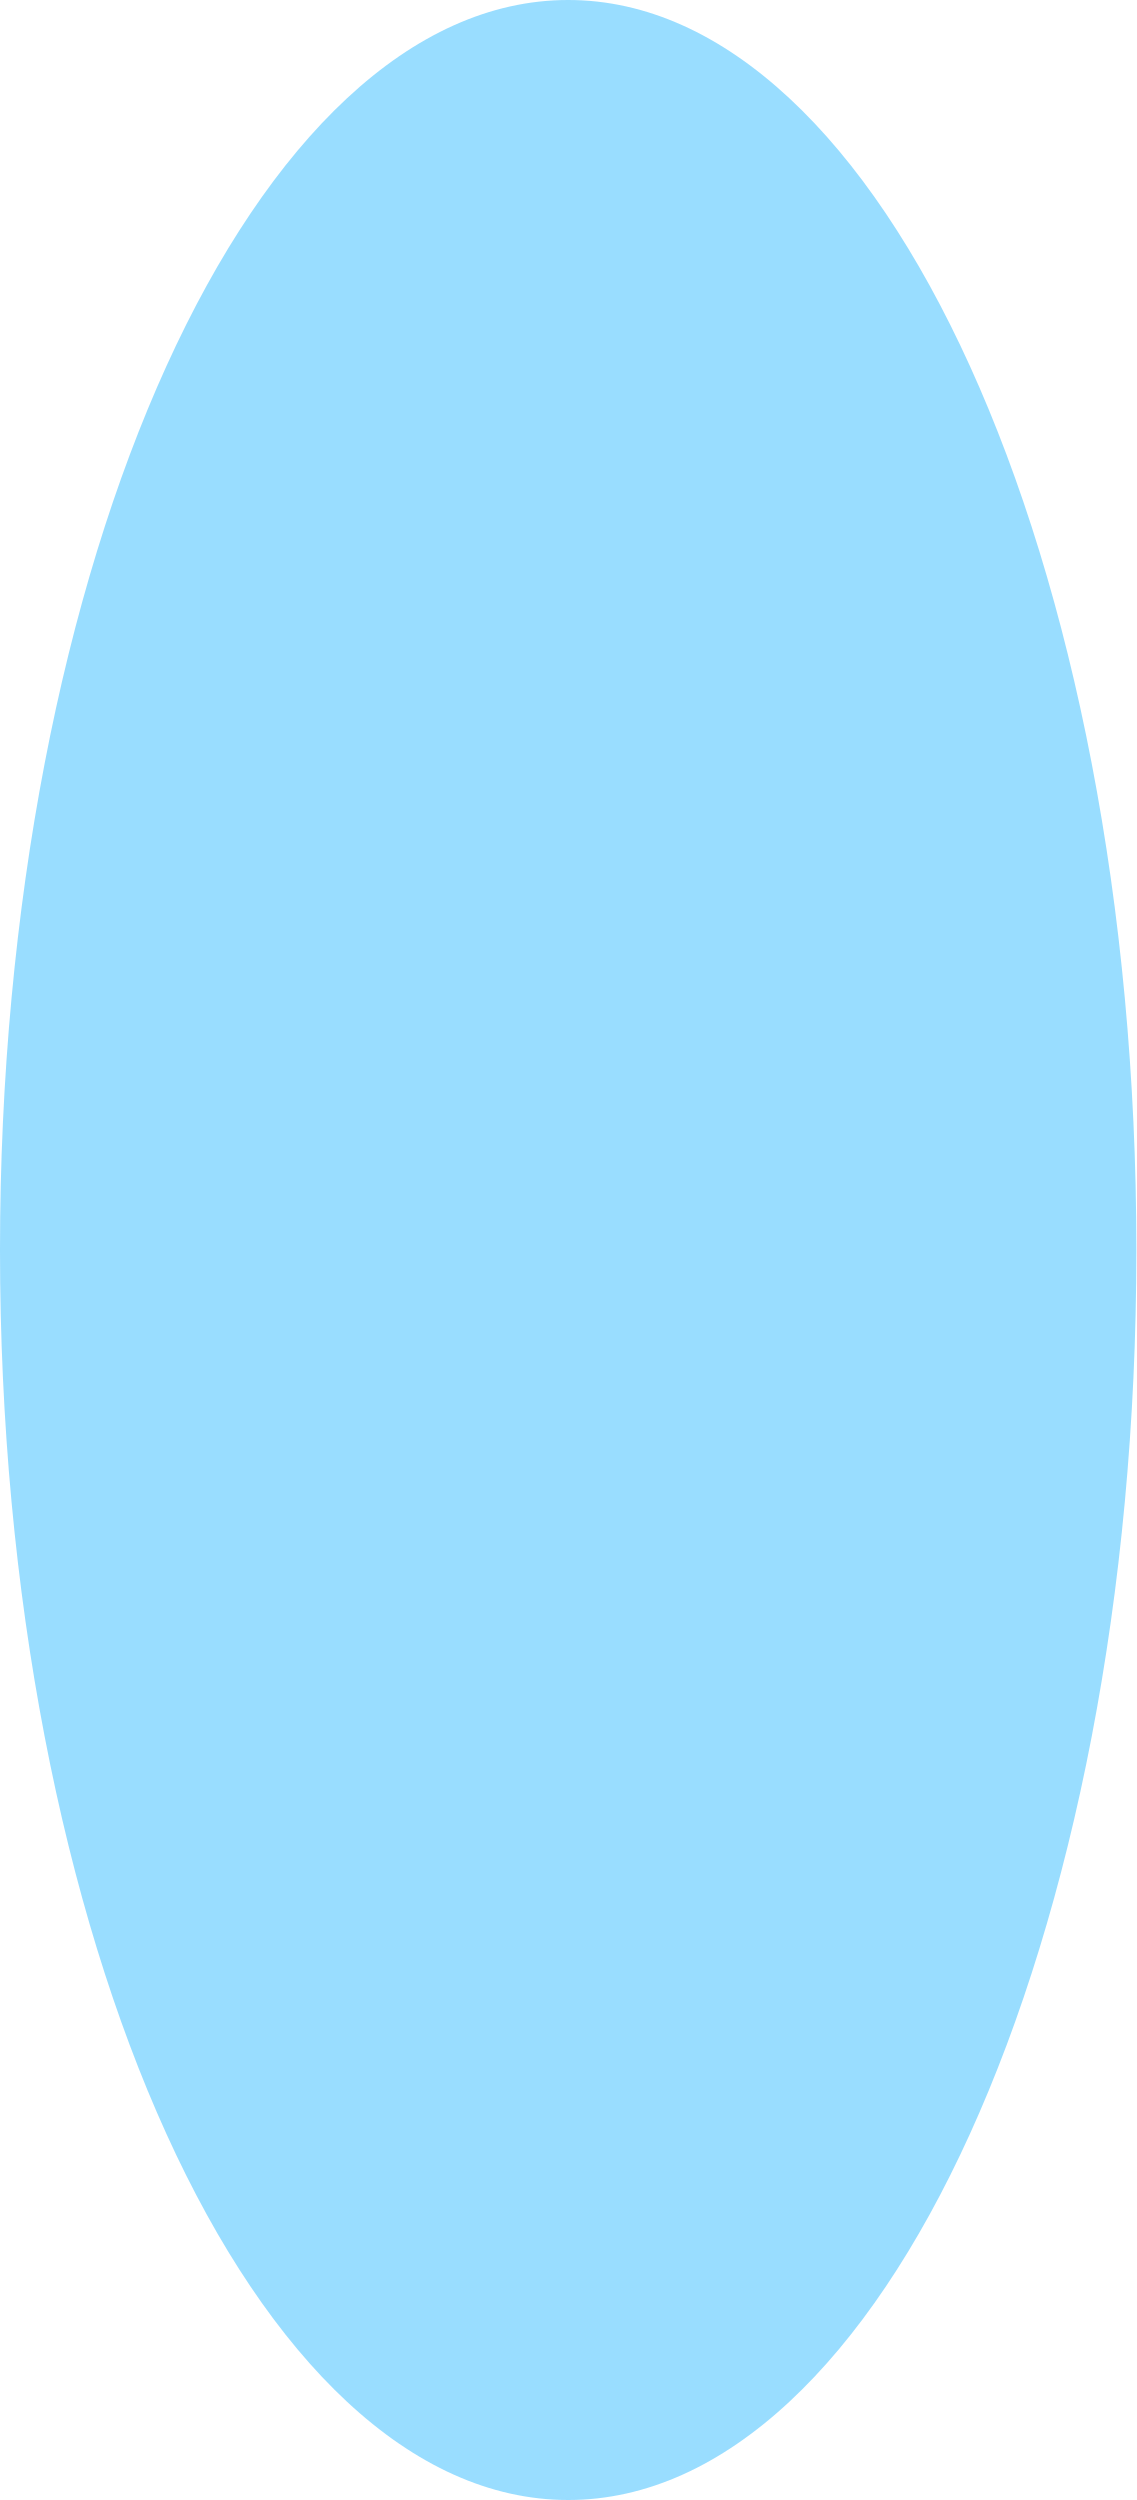
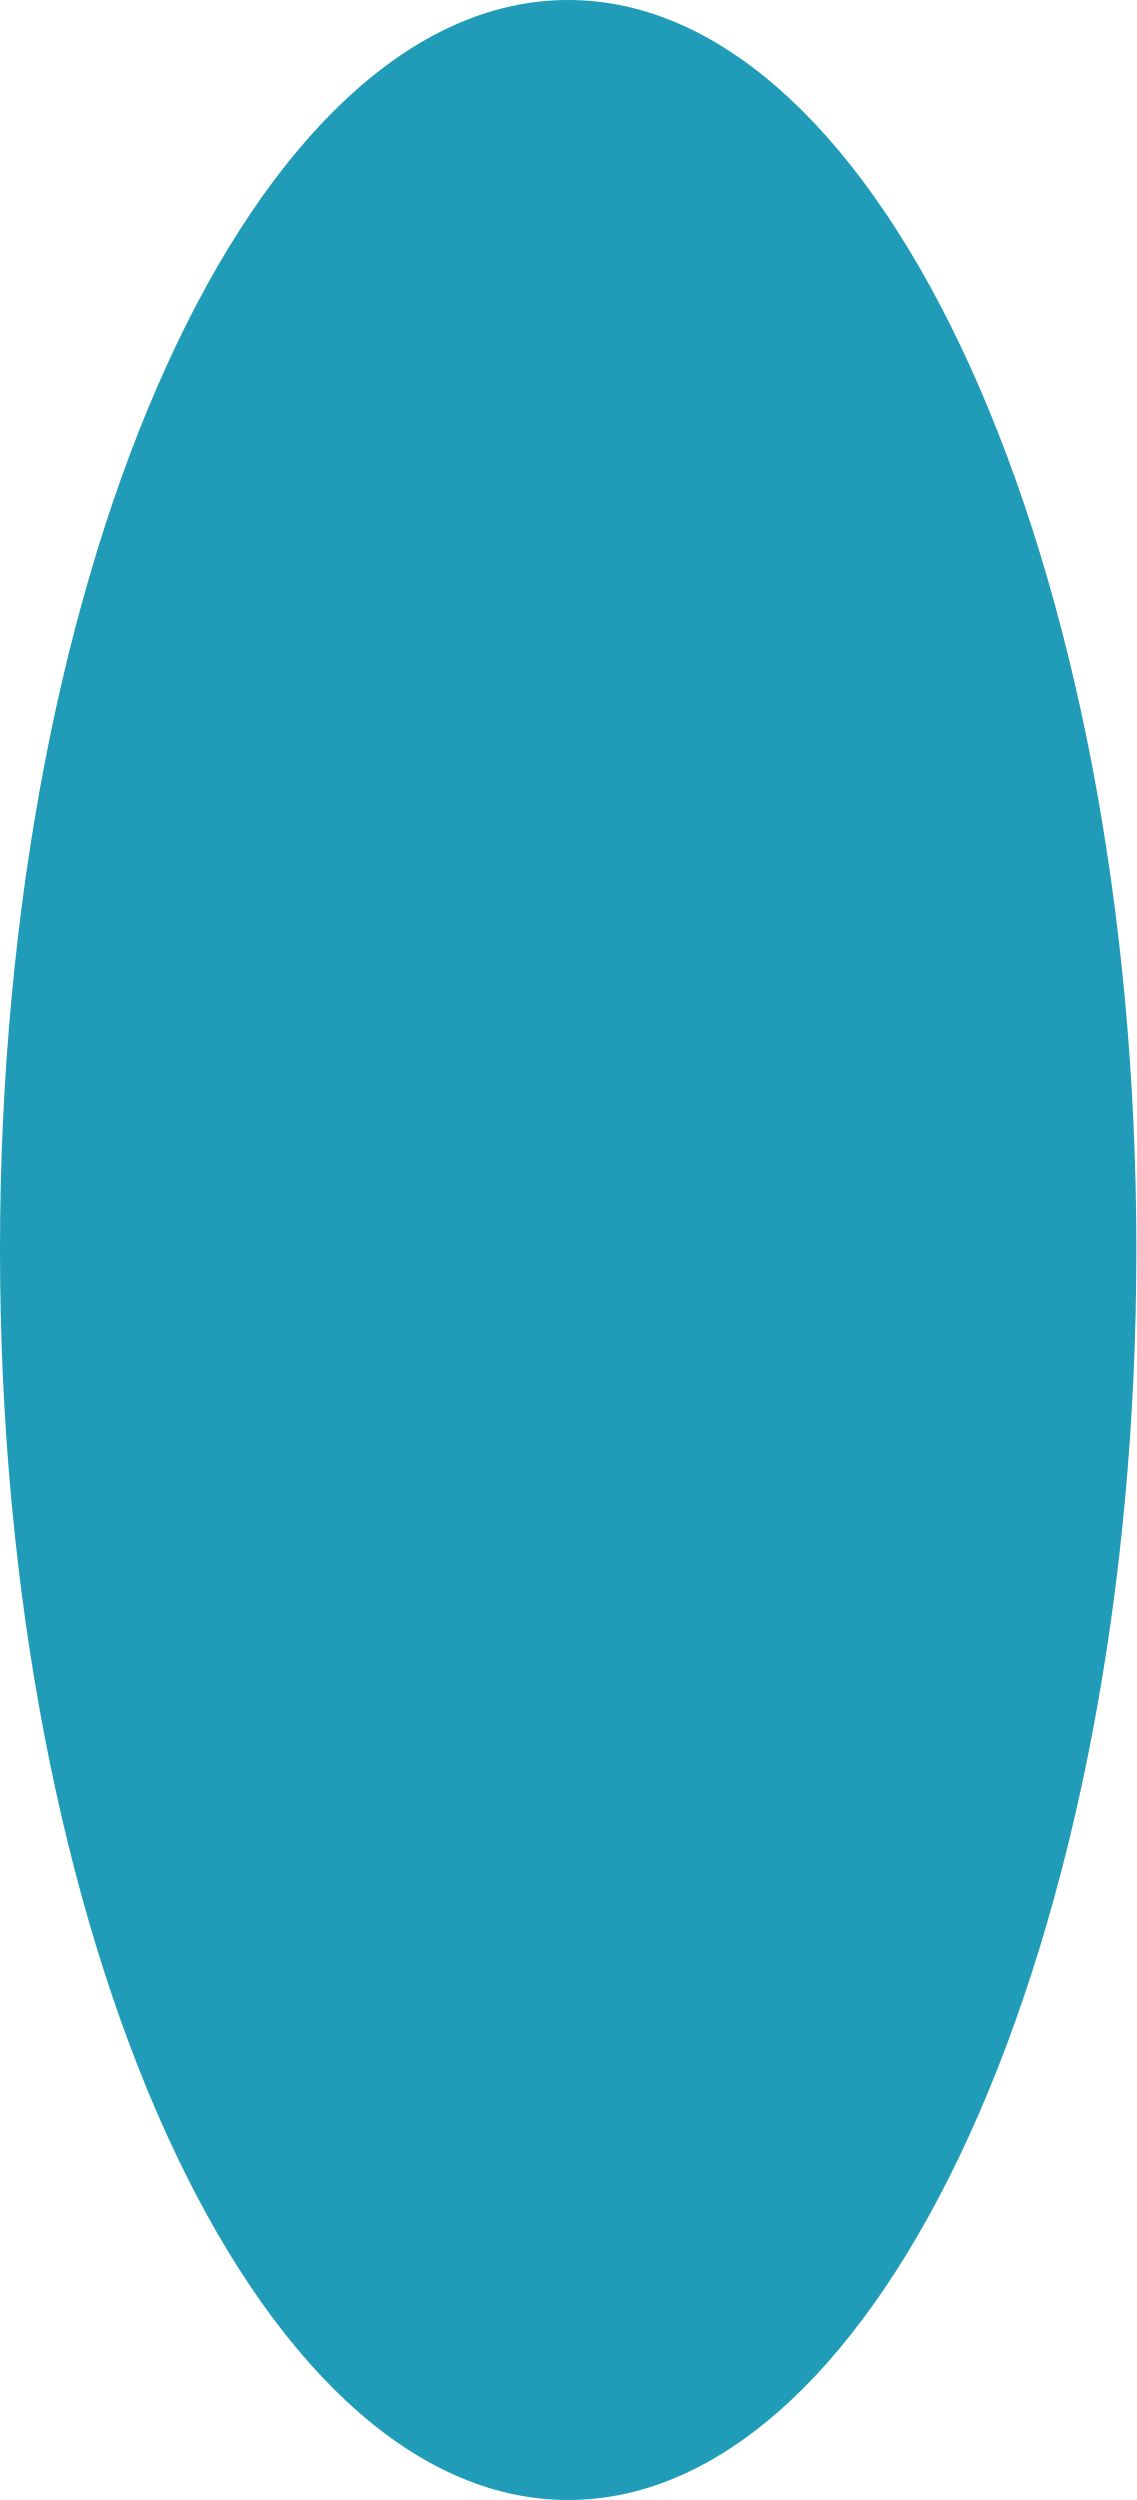
<svg xmlns="http://www.w3.org/2000/svg" width="100" height="220" viewBox="0 0 100 220">
-   <ellipse cx="50.0" cy="110.0" rx="50.0" ry="110.0" fill="rgba(0,170,255,0.4)" />
+   <ellipse cx="50.0" cy="110.0" rx="50.0" ry="110.0" fill="rgba(8,145,178,0.9)" />
</svg>
